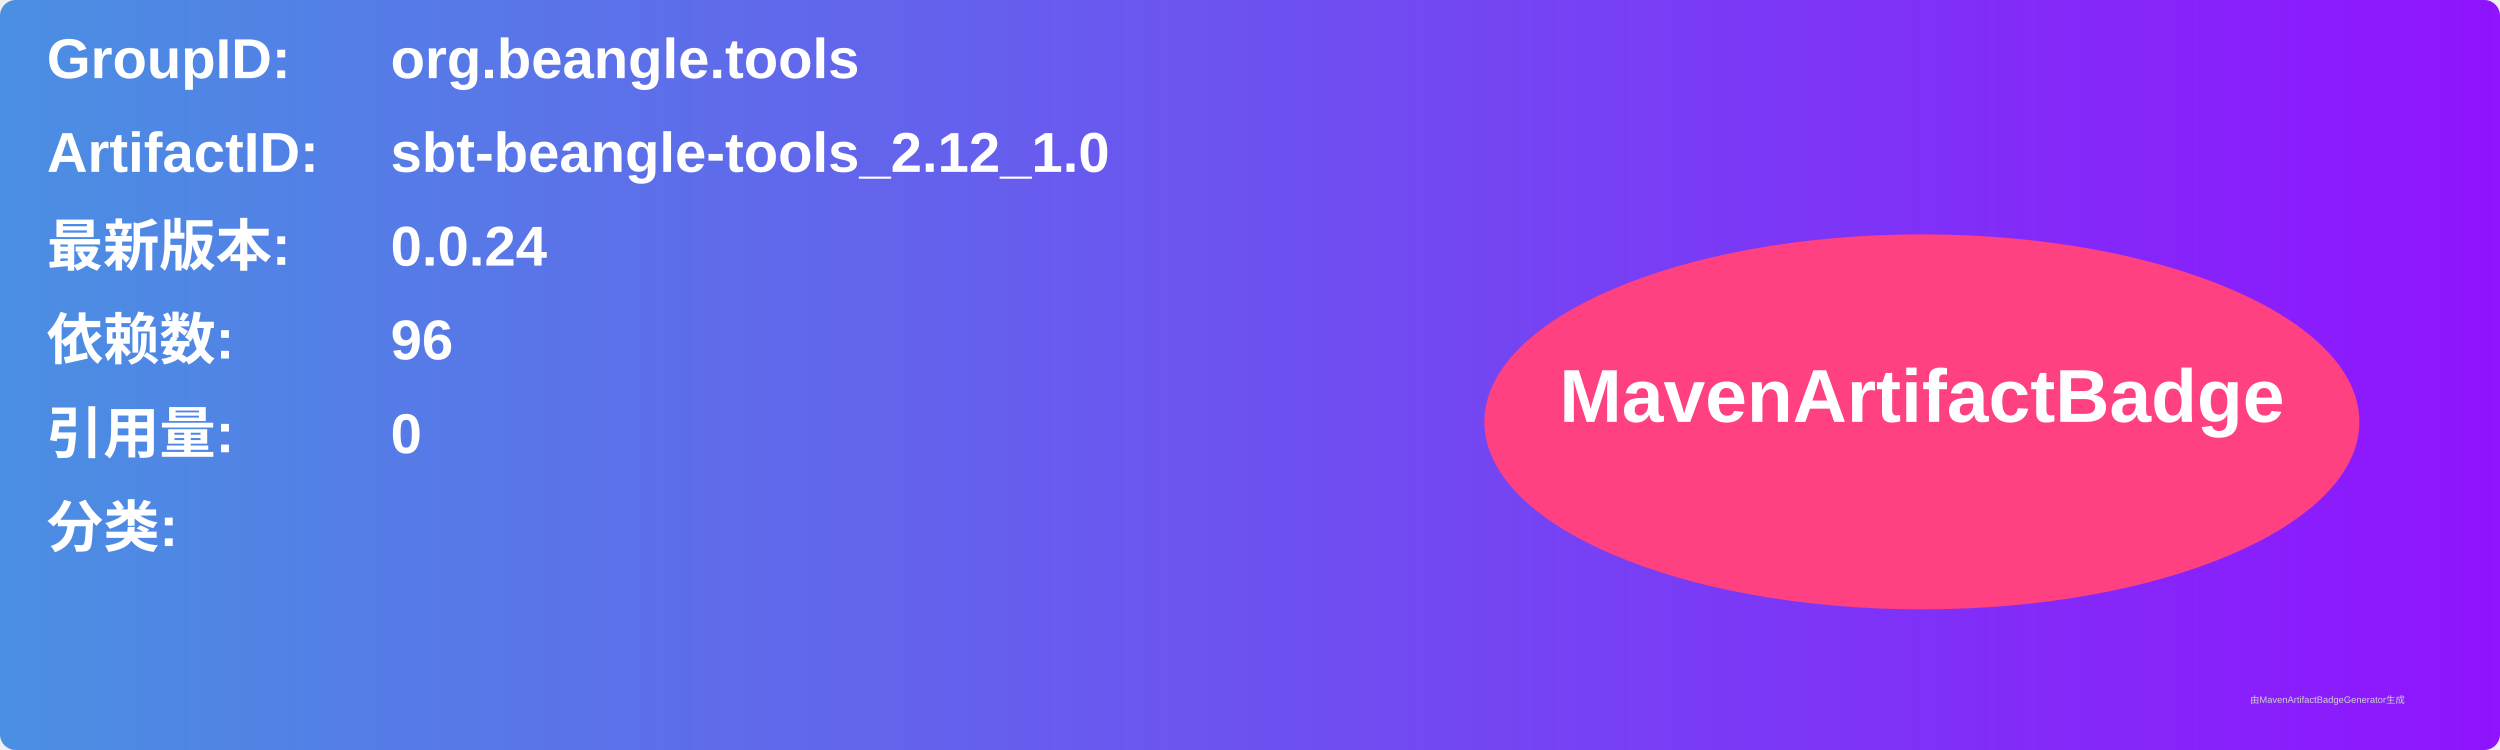
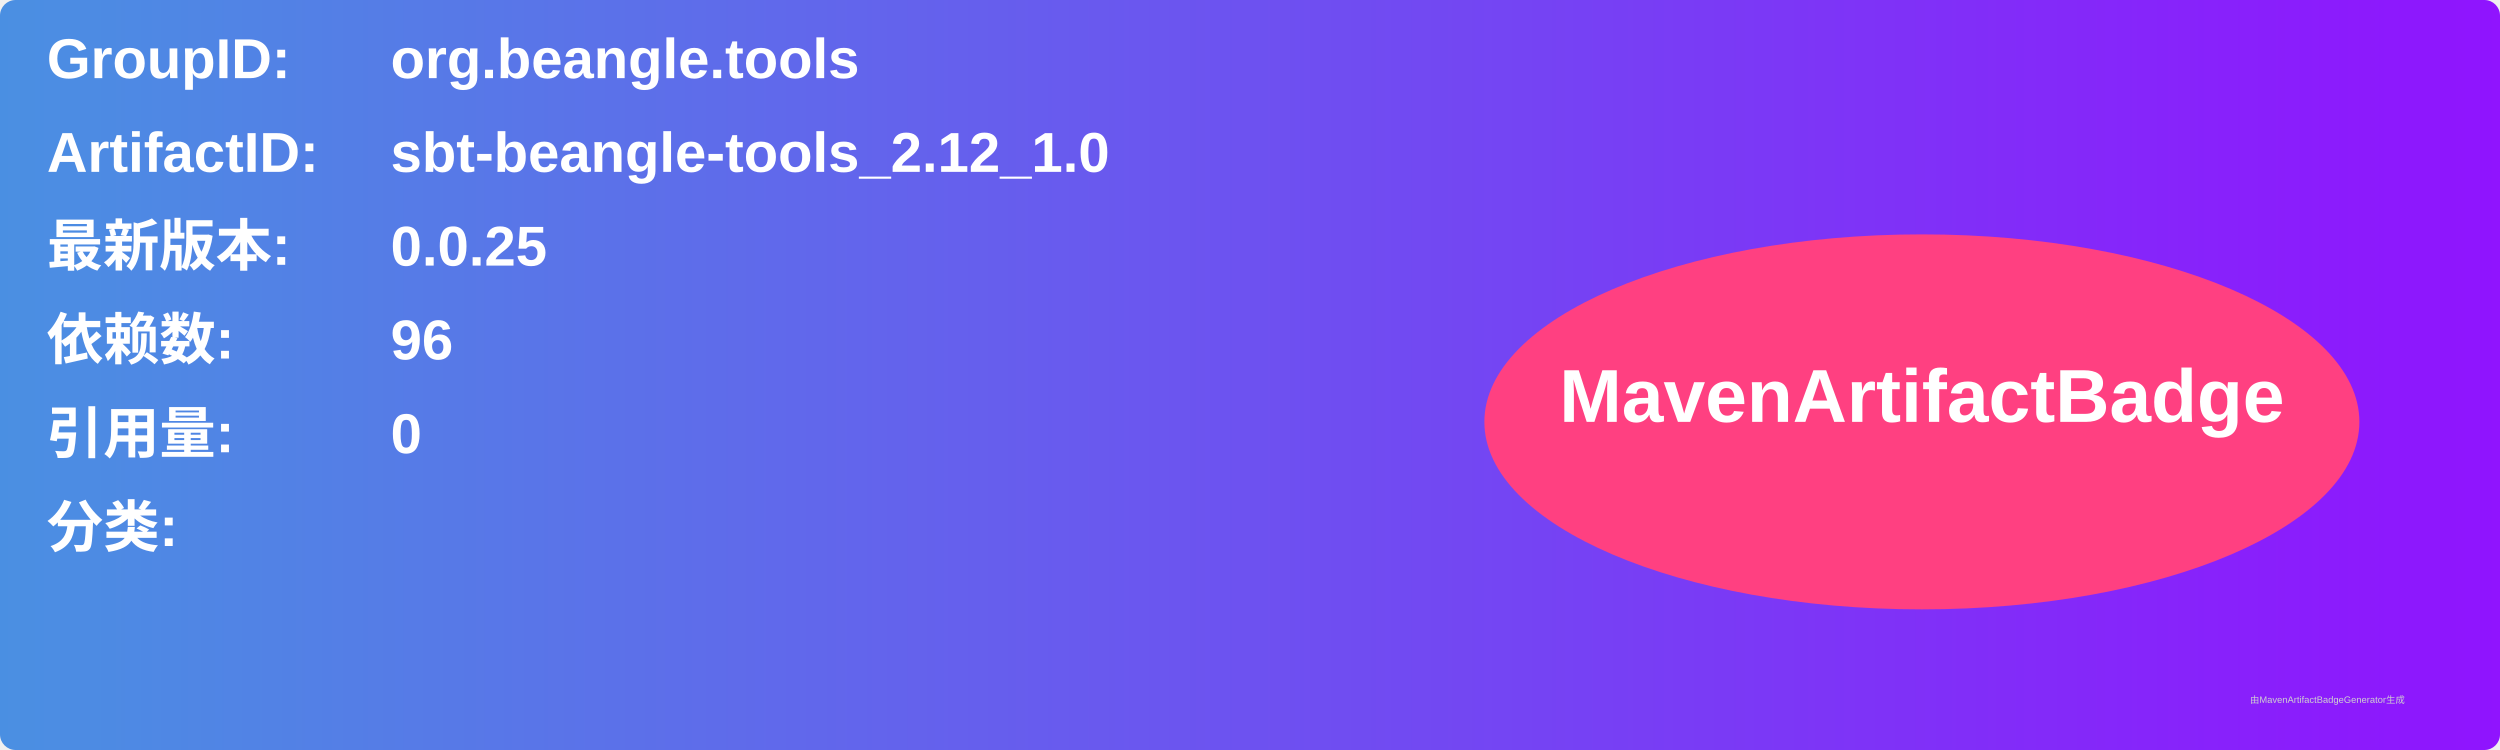
<svg xmlns="http://www.w3.org/2000/svg" width="800" height="240" viewBox="0 0 800 240">
  <linearGradient id="grad" x1="0%" y1="0%" x2="100%" y2="0%">
    <stop offset="0%" stop-color="#4a90e2" />
    <stop offset="100%" stop-color="#9013fe" />
  </linearGradient>
  <rect width="100%" height="100%" rx="5" ry="5" fill="url(#grad)" />
  <g transform="translate(15, 15)">
    <text x="0" y="10" font-family="Arial" font-size="18" fill="white" font-weight="bold" width="260">GroupID:</text>
    <text x="110" y="10" font-family="Arial" font-size="18" fill="white" font-weight="bold" width="460">org.beangle.tools</text>
    <text x="0" y="40" font-family="Arial" font-size="18" fill="white" font-weight="bold" width="260">ArtifactID:</text>
    <text x="110" y="40" font-family="Arial" font-size="18" fill="white" font-weight="bold" width="460">sbt-beangle-tools_2.12_1.0</text>
    <text x="0" y="70" font-family="Arial" font-size="18" fill="white" font-weight="bold">最新版本:</text>
    <text x="110" y="70" font-family="Arial" font-size="18" fill="white" font-weight="bold">
-       <tspan font-weight="bold">0.0.24</tspan>
+       <tspan font-weight="bold">0.0.25</tspan>
    </text>
    <text x="0" y="100" font-family="Arial" font-size="18" fill="white" font-weight="bold">依赖数: </text>
    <text x="110" y="100" font-family="Arial" font-size="18" fill="white">
      <tspan font-weight="bold">96</tspan>
    </text>
    <text x="0" y="130" font-family="Arial" font-size="18" fill="white" font-weight="bold">引用量: </text>
    <text x="110" y="130" font-family="Arial" font-size="18" fill="white">
      <tspan font-weight="bold">0</tspan>
    </text>
    <text x="0" y="160" font-family="Arial" font-size="18" fill="white" font-weight="bold">分类:</text>
    <text x="10" y="190" font-family="Arial" font-size="10" fill="white">
      <tspan font-weight="bold" />
    </text>
    <ellipse cx="600" cy="120" rx="140" ry="60" fill="#ff4081" />
    <text x="600" y="120" text-anchor="middle" font-family="Arial" font-size="24" fill="white" font-weight="bold">MavenArtifactBadge</text>
  </g>
  <text x="720" y="225" font-family="Arial" font-size="3" fill="#d0d0d0">由MavenArtifactBadgeGenerator生成</text>
</svg>
